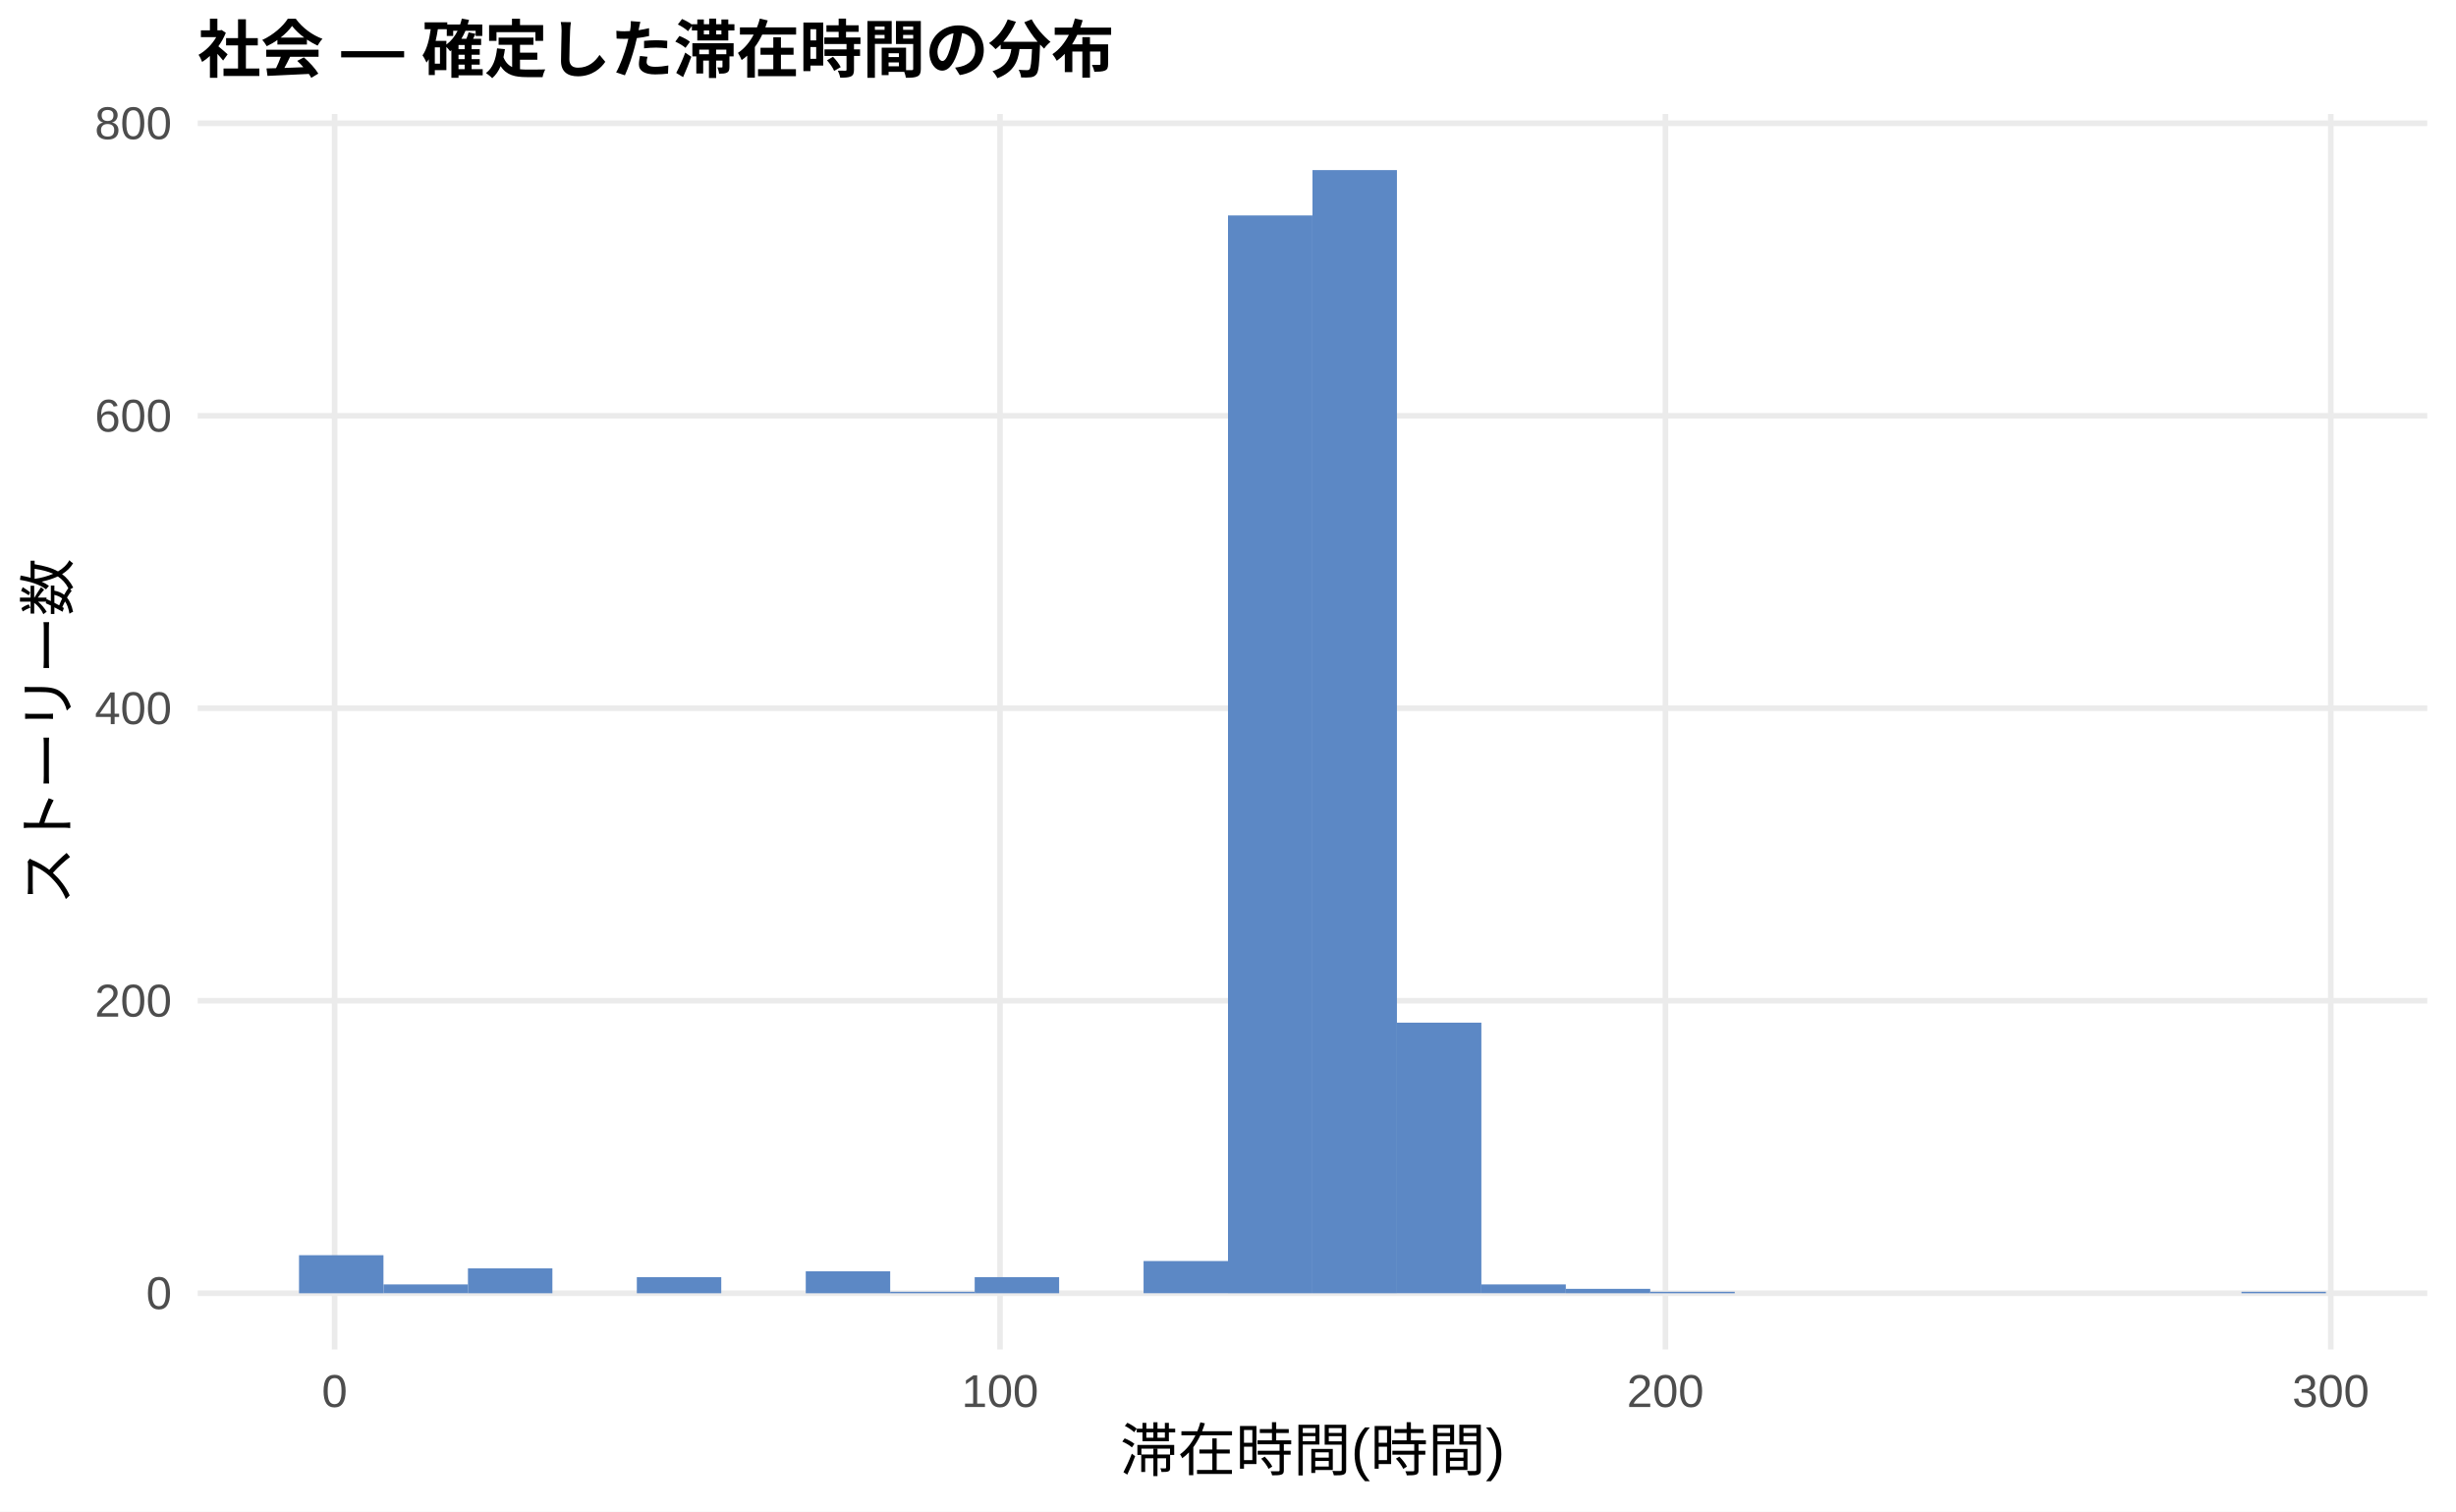
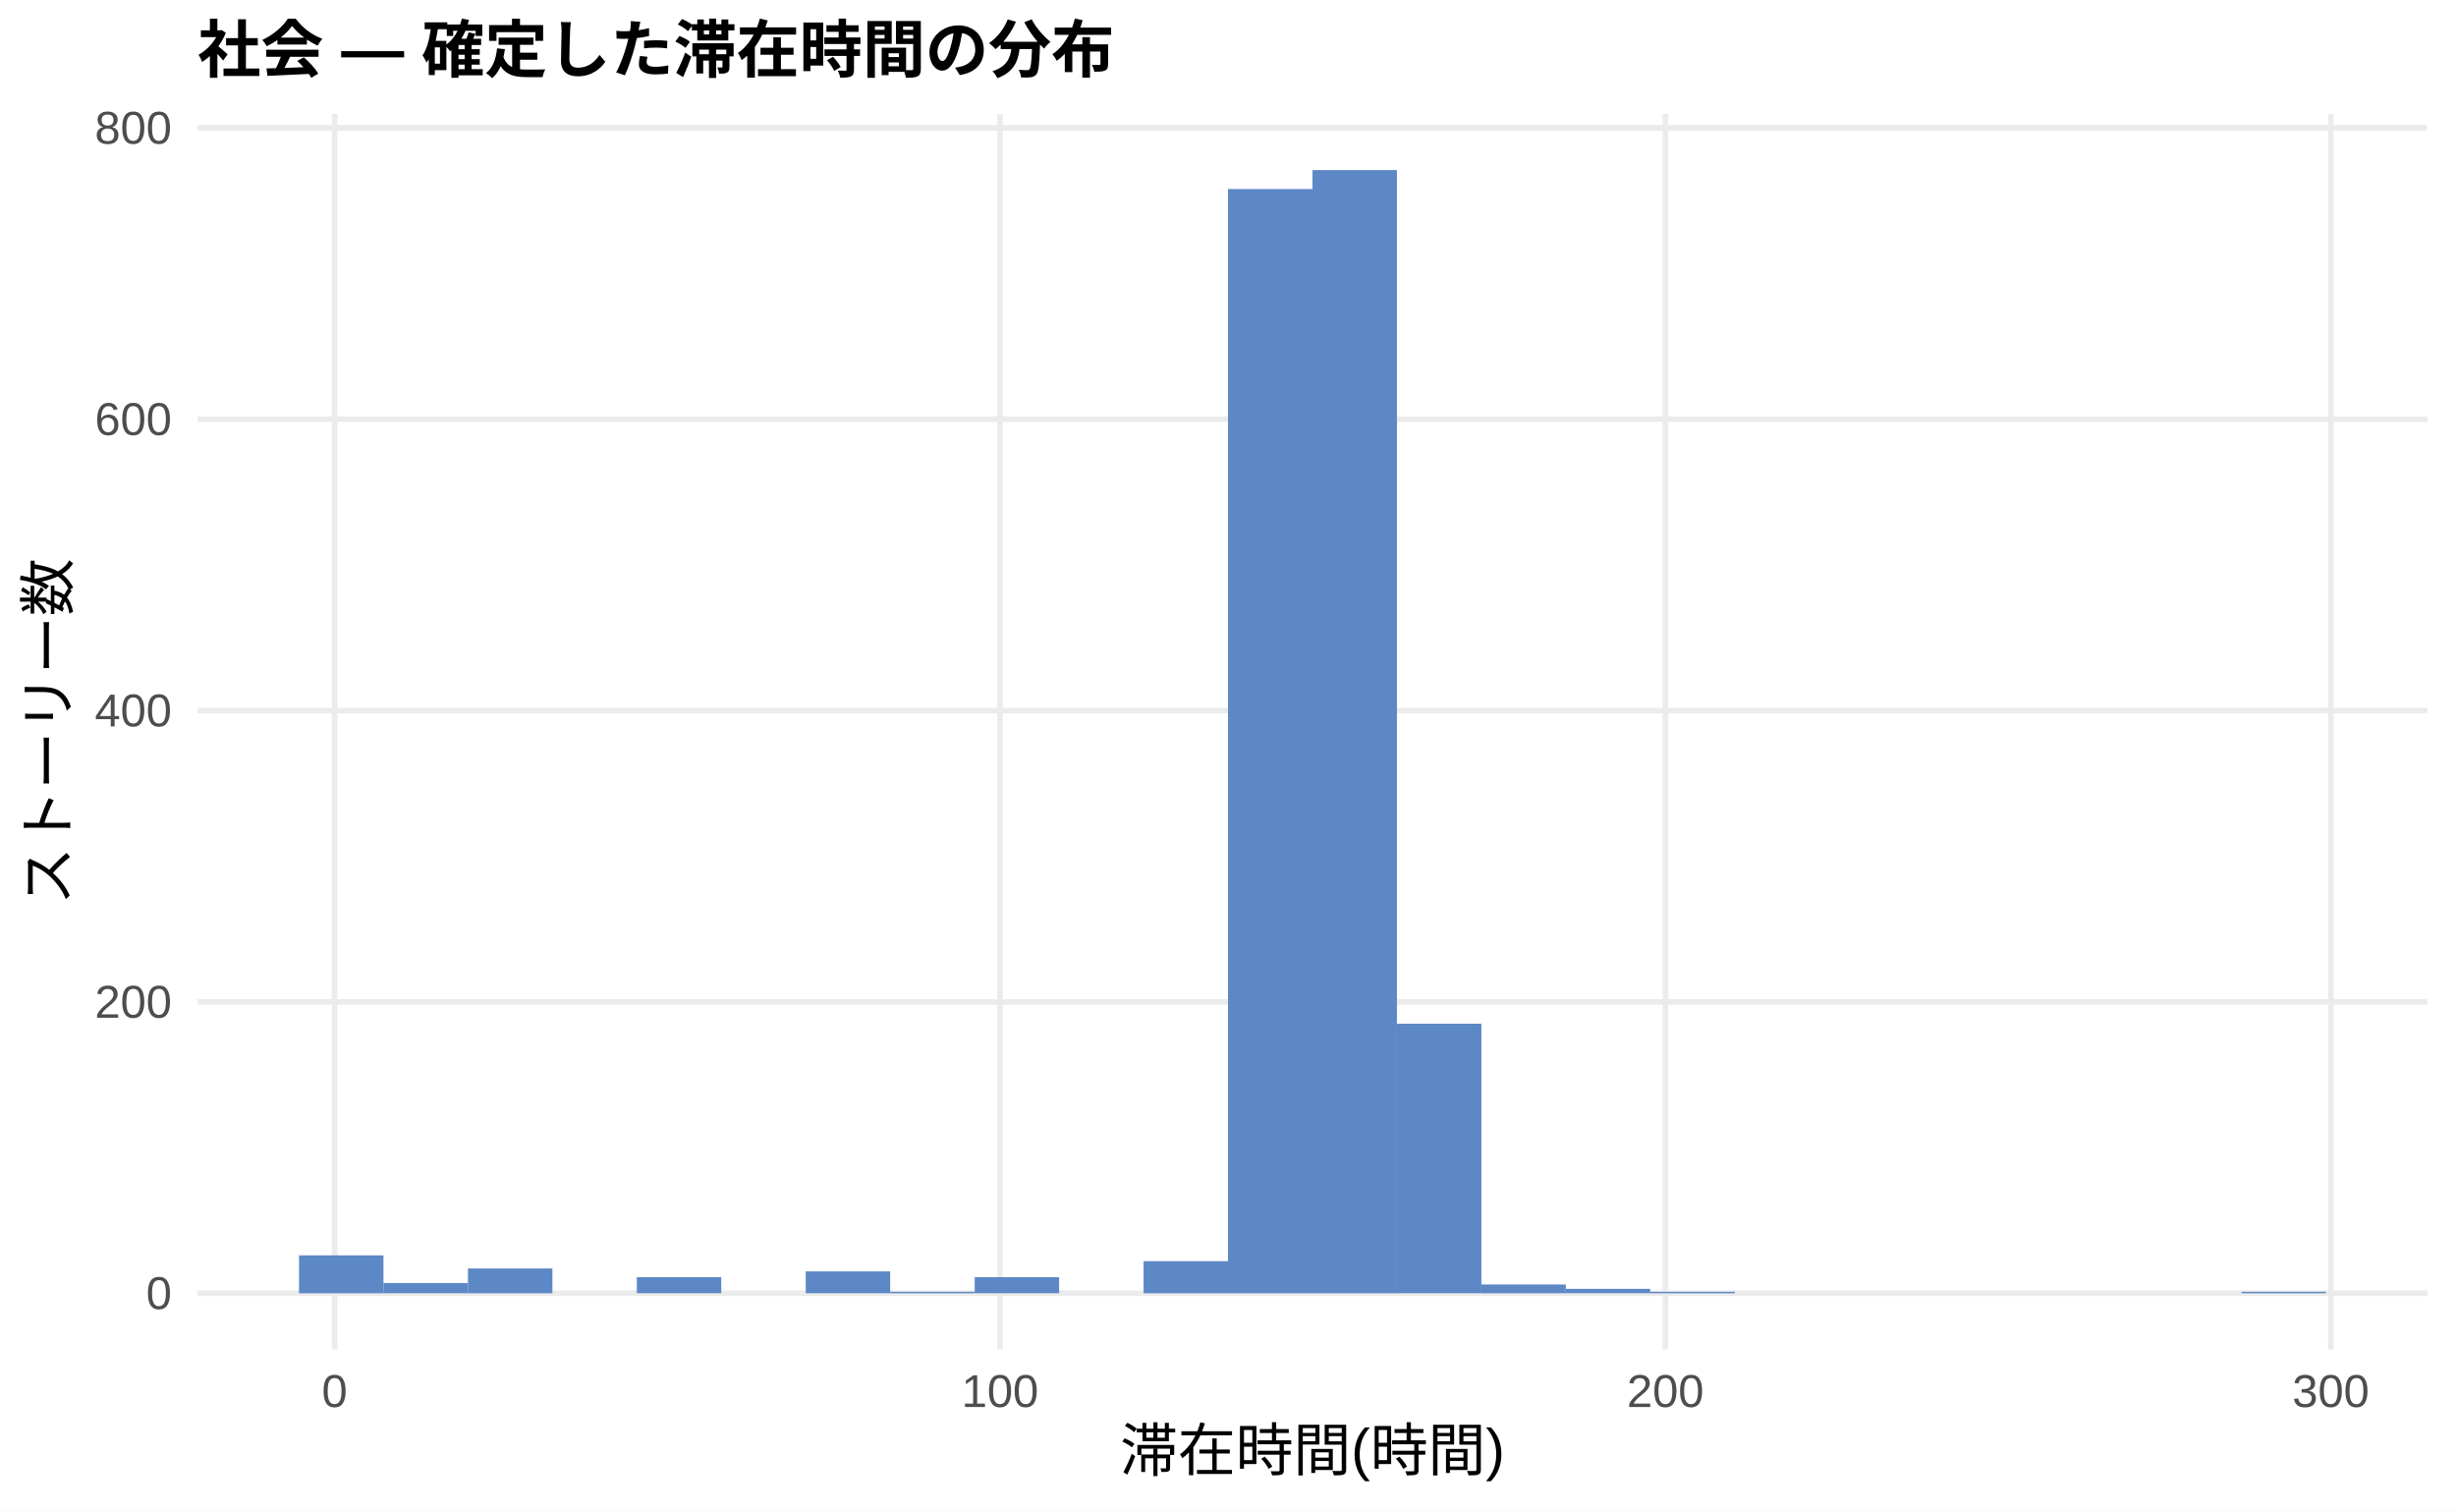
<svg xmlns="http://www.w3.org/2000/svg" width="468.00pt" height="288.00pt" viewBox="0 0 468.00 288.00">
  <g class="svglite">
    <defs>
      <style type="text/css">
    .svglite line, .svglite polyline, .svglite polygon, .svglite path, .svglite rect, .svglite circle {
      fill: none;
      stroke: #000000;
      stroke-linecap: round;
      stroke-linejoin: round;
      stroke-miterlimit: 10.00;
    }
    .svglite text {
      white-space: pre;
    }
    .svglite g.glyphgroup path {
      fill: inherit;
      stroke: none;
    }
  </style>
    </defs>
    <rect width="100%" height="100%" style="stroke: none; fill: #FFFFFF;" />
    <defs>
      <clipPath id="cpMC4wMHw0NjguMDB8MC4wMHwyODguMDA=">
        <rect x="0.00" y="0.00" width="468.00" height="288.00" />
      </clipPath>
    </defs>
    <g clip-path="url(#cpMC4wMHw0NjguMDB8MC4wMHwyODguMDA=)">
      <rect x="0.00" y="0.00" width="468.00" height="288.00" style="stroke-width: 1.07; stroke: none; fill: #FFFFFF;" />
    </g>
    <defs>
      <clipPath id="cpMzcuNjd8NDYyLjUyfDIxLjcxfDI1Ny4xMg==">
        <rect x="37.67" y="21.71" width="424.85" height="235.41" />
      </clipPath>
    </defs>
    <g clip-path="url(#cpMzcuNjd8NDYyLjUyfDIxLjcxfDI1Ny4xMg==)">
      <polyline points="37.67,246.42 462.52,246.42 " style="stroke-width: 1.07; stroke: #EBEBEB; stroke-linecap: butt;" />
-       <polyline points="37.67,190.68 462.52,190.68 " style="stroke-width: 1.07; stroke: #EBEBEB; stroke-linecap: butt;" />
-       <polyline points="37.67,134.95 462.52,134.95 " style="stroke-width: 1.07; stroke: #EBEBEB; stroke-linecap: butt;" />
-       <polyline points="37.67,79.22 462.52,79.22 " style="stroke-width: 1.07; stroke: #EBEBEB; stroke-linecap: butt;" />
-       <polyline points="37.67,23.49 462.52,23.49 " style="stroke-width: 1.07; stroke: #EBEBEB; stroke-linecap: butt;" />
+       <polyline points="37.67,190.90 462.52,190.90 " style="stroke-width: 1.07; stroke: #EBEBEB; stroke-linecap: butt;" />
+       <polyline points="37.67,135.39 462.52,135.39 " style="stroke-width: 1.07; stroke: #EBEBEB; stroke-linecap: butt;" />
+       <polyline points="37.67,79.87 462.52,79.87 " style="stroke-width: 1.07; stroke: #EBEBEB; stroke-linecap: butt;" />
+       <polyline points="37.67,24.36 462.52,24.36 " style="stroke-width: 1.07; stroke: #EBEBEB; stroke-linecap: butt;" />
      <polyline points="63.76,257.12 63.76,21.71 " style="stroke-width: 1.07; stroke: #EBEBEB; stroke-linecap: butt;" />
      <polyline points="190.56,257.12 190.56,21.71 " style="stroke-width: 1.07; stroke: #EBEBEB; stroke-linecap: butt;" />
      <polyline points="317.35,257.12 317.35,21.71 " style="stroke-width: 1.07; stroke: #EBEBEB; stroke-linecap: butt;" />
      <polyline points="444.14,257.12 444.14,21.71 " style="stroke-width: 1.07; stroke: #EBEBEB; stroke-linecap: butt;" />
-       <rect x="56.98" y="239.17" width="16.09" height="7.25" style="stroke-width: 1.07; stroke: none; stroke-linecap: butt; stroke-linejoin: miter; fill: #5C88C5;" />
-       <rect x="73.08" y="244.74" width="16.09" height="1.67" style="stroke-width: 1.07; stroke: none; stroke-linecap: butt; stroke-linejoin: miter; fill: #5C88C5;" />
-       <rect x="89.17" y="241.68" width="16.09" height="4.74" style="stroke-width: 1.07; stroke: none; stroke-linecap: butt; stroke-linejoin: miter; fill: #5C88C5;" />
+       <rect x="56.98" y="239.20" width="16.09" height="7.22" style="stroke-width: 1.07; stroke: none; stroke-linecap: butt; stroke-linejoin: miter; fill: #5C88C5;" />
+       <rect x="73.08" y="244.47" width="16.09" height="1.94" style="stroke-width: 1.07; stroke: none; stroke-linecap: butt; stroke-linejoin: miter; fill: #5C88C5;" />
+       <rect x="89.17" y="241.70" width="16.09" height="4.72" style="stroke-width: 1.07; stroke: none; stroke-linecap: butt; stroke-linejoin: miter; fill: #5C88C5;" />
      <rect x="105.26" y="246.42" width="16.09" height="0.00" style="stroke-width: 1.07; stroke: none; stroke-linecap: butt; stroke-linejoin: miter; fill: #5C88C5;" />
-       <rect x="121.35" y="243.35" width="16.09" height="3.07" style="stroke-width: 1.07; stroke: none; stroke-linecap: butt; stroke-linejoin: miter; fill: #5C88C5;" />
+       <rect x="121.35" y="243.36" width="16.09" height="3.05" style="stroke-width: 1.07; stroke: none; stroke-linecap: butt; stroke-linejoin: miter; fill: #5C88C5;" />
      <rect x="137.45" y="246.42" width="16.09" height="0.00" style="stroke-width: 1.07; stroke: none; stroke-linecap: butt; stroke-linejoin: miter; fill: #5C88C5;" />
-       <rect x="153.54" y="242.24" width="16.09" height="4.18" style="stroke-width: 1.07; stroke: none; stroke-linecap: butt; stroke-linejoin: miter; fill: #5C88C5;" />
+       <rect x="153.54" y="242.25" width="16.09" height="4.16" style="stroke-width: 1.07; stroke: none; stroke-linecap: butt; stroke-linejoin: miter; fill: #5C88C5;" />
      <rect x="169.63" y="246.14" width="16.09" height="0.28" style="stroke-width: 1.07; stroke: none; stroke-linecap: butt; stroke-linejoin: miter; fill: #5C88C5;" />
-       <rect x="185.73" y="243.35" width="16.09" height="3.07" style="stroke-width: 1.07; stroke: none; stroke-linecap: butt; stroke-linejoin: miter; fill: #5C88C5;" />
+       <rect x="185.73" y="243.36" width="16.09" height="3.05" style="stroke-width: 1.07; stroke: none; stroke-linecap: butt; stroke-linejoin: miter; fill: #5C88C5;" />
      <rect x="201.82" y="246.42" width="16.09" height="0.00" style="stroke-width: 1.07; stroke: none; stroke-linecap: butt; stroke-linejoin: miter; fill: #5C88C5;" />
-       <rect x="217.91" y="240.28" width="16.09" height="6.13" style="stroke-width: 1.07; stroke: none; stroke-linecap: butt; stroke-linejoin: miter; fill: #5C88C5;" />
-       <rect x="234.00" y="41.05" width="16.09" height="205.37" style="stroke-width: 1.07; stroke: none; stroke-linecap: butt; stroke-linejoin: miter; fill: #5C88C5;" />
+       <rect x="217.91" y="240.31" width="16.09" height="6.11" style="stroke-width: 1.07; stroke: none; stroke-linecap: butt; stroke-linejoin: miter; fill: #5C88C5;" />
+       <rect x="234.00" y="36.02" width="16.09" height="210.40" style="stroke-width: 1.07; stroke: none; stroke-linecap: butt; stroke-linejoin: miter; fill: #5C88C5;" />
      <rect x="250.10" y="32.41" width="16.09" height="214.01" style="stroke-width: 1.07; stroke: none; stroke-linecap: butt; stroke-linejoin: miter; fill: #5C88C5;" />
-       <rect x="266.19" y="194.86" width="16.09" height="51.55" style="stroke-width: 1.07; stroke: none; stroke-linecap: butt; stroke-linejoin: miter; fill: #5C88C5;" />
-       <rect x="282.28" y="244.74" width="16.09" height="1.67" style="stroke-width: 1.07; stroke: none; stroke-linecap: butt; stroke-linejoin: miter; fill: #5C88C5;" />
-       <rect x="298.37" y="245.58" width="16.09" height="0.84" style="stroke-width: 1.07; stroke: none; stroke-linecap: butt; stroke-linejoin: miter; fill: #5C88C5;" />
+       <rect x="266.19" y="195.06" width="16.09" height="51.35" style="stroke-width: 1.07; stroke: none; stroke-linecap: butt; stroke-linejoin: miter; fill: #5C88C5;" />
+       <rect x="282.28" y="244.75" width="16.09" height="1.67" style="stroke-width: 1.07; stroke: none; stroke-linecap: butt; stroke-linejoin: miter; fill: #5C88C5;" />
+       <rect x="298.37" y="245.58" width="16.09" height="0.83" style="stroke-width: 1.07; stroke: none; stroke-linecap: butt; stroke-linejoin: miter; fill: #5C88C5;" />
      <rect x="314.47" y="246.14" width="16.09" height="0.28" style="stroke-width: 1.07; stroke: none; stroke-linecap: butt; stroke-linejoin: miter; fill: #5C88C5;" />
      <rect x="330.56" y="246.42" width="16.09" height="0.00" style="stroke-width: 1.07; stroke: none; stroke-linecap: butt; stroke-linejoin: miter; fill: #5C88C5;" />
      <rect x="346.65" y="246.42" width="16.09" height="0.00" style="stroke-width: 1.07; stroke: none; stroke-linecap: butt; stroke-linejoin: miter; fill: #5C88C5;" />
      <rect x="362.75" y="246.42" width="16.09" height="0.00" style="stroke-width: 1.07; stroke: none; stroke-linecap: butt; stroke-linejoin: miter; fill: #5C88C5;" />
      <rect x="378.84" y="246.42" width="16.09" height="0.00" style="stroke-width: 1.07; stroke: none; stroke-linecap: butt; stroke-linejoin: miter; fill: #5C88C5;" />
      <rect x="394.93" y="246.42" width="16.09" height="0.00" style="stroke-width: 1.07; stroke: none; stroke-linecap: butt; stroke-linejoin: miter; fill: #5C88C5;" />
      <rect x="411.02" y="246.42" width="16.09" height="0.00" style="stroke-width: 1.07; stroke: none; stroke-linecap: butt; stroke-linejoin: miter; fill: #5C88C5;" />
      <rect x="427.12" y="246.14" width="16.09" height="0.28" style="stroke-width: 1.07; stroke: none; stroke-linecap: butt; stroke-linejoin: miter; fill: #5C88C5;" />
    </g>
    <g clip-path="url(#cpMC4wMHw0NjguMDB8MC4wMHwyODguMDA=)">
      <text x="32.74" y="249.44" text-anchor="end" style="font-size: 8.80px;fill: #4D4D4D; font-family: &quot;Liberation Sans&quot;;" textLength="4.89px" lengthAdjust="spacingAndGlyphs">0</text>
-       <text x="32.74" y="193.71" text-anchor="end" style="font-size: 8.80px;fill: #4D4D4D; font-family: &quot;Liberation Sans&quot;;" textLength="14.67px" lengthAdjust="spacingAndGlyphs">200</text>
-       <text x="32.74" y="137.98" text-anchor="end" style="font-size: 8.80px;fill: #4D4D4D; font-family: &quot;Liberation Sans&quot;;" textLength="14.67px" lengthAdjust="spacingAndGlyphs">400</text>
-       <text x="32.74" y="82.25" text-anchor="end" style="font-size: 8.80px;fill: #4D4D4D; font-family: &quot;Liberation Sans&quot;;" textLength="14.67px" lengthAdjust="spacingAndGlyphs">600</text>
-       <text x="32.74" y="26.52" text-anchor="end" style="font-size: 8.80px;fill: #4D4D4D; font-family: &quot;Liberation Sans&quot;;" textLength="14.67px" lengthAdjust="spacingAndGlyphs">800</text>
+       <text x="32.74" y="193.93" text-anchor="end" style="font-size: 8.80px;fill: #4D4D4D; font-family: &quot;Liberation Sans&quot;;" textLength="14.67px" lengthAdjust="spacingAndGlyphs">200</text>
+       <text x="32.74" y="138.41" text-anchor="end" style="font-size: 8.80px;fill: #4D4D4D; font-family: &quot;Liberation Sans&quot;;" textLength="14.67px" lengthAdjust="spacingAndGlyphs">400</text>
+       <text x="32.74" y="82.90" text-anchor="end" style="font-size: 8.80px;fill: #4D4D4D; font-family: &quot;Liberation Sans&quot;;" textLength="14.67px" lengthAdjust="spacingAndGlyphs">600</text>
+       <text x="32.74" y="27.39" text-anchor="end" style="font-size: 8.80px;fill: #4D4D4D; font-family: &quot;Liberation Sans&quot;;" textLength="14.67px" lengthAdjust="spacingAndGlyphs">800</text>
      <text x="63.76" y="268.10" text-anchor="middle" style="font-size: 8.80px;fill: #4D4D4D; font-family: &quot;Liberation Sans&quot;;" textLength="4.89px" lengthAdjust="spacingAndGlyphs">0</text>
      <text x="190.56" y="268.10" text-anchor="middle" style="font-size: 8.80px;fill: #4D4D4D; font-family: &quot;Liberation Sans&quot;;" textLength="14.67px" lengthAdjust="spacingAndGlyphs">100</text>
      <text x="317.35" y="268.10" text-anchor="middle" style="font-size: 8.80px;fill: #4D4D4D; font-family: &quot;Liberation Sans&quot;;" textLength="14.67px" lengthAdjust="spacingAndGlyphs">200</text>
      <text x="444.14" y="268.10" text-anchor="middle" style="font-size: 8.80px;fill: #4D4D4D; font-family: &quot;Liberation Sans&quot;;" textLength="14.67px" lengthAdjust="spacingAndGlyphs">300</text>
      <text x="250.10" y="280.24" text-anchor="middle" style="font-size: 11.00px; font-family: &quot;Liberation Sans&quot;;" textLength="73.31px" lengthAdjust="spacingAndGlyphs">滞在時間(時間)</text>
      <text transform="translate(13.05,139.41) rotate(-90)" text-anchor="middle" style="font-size: 11.00px; font-family: &quot;Liberation Sans&quot;;" textLength="66.00px" lengthAdjust="spacingAndGlyphs">ストーリー数</text>
      <text x="37.67" y="13.74" style="font-size: 12.00px; font-weight: bold; font-family: &quot;Liberation Sans&quot;;" textLength="174.66px" lengthAdjust="spacingAndGlyphs">社会 — 確定した滞在時間の分布</text>
    </g>
  </g>
</svg>
